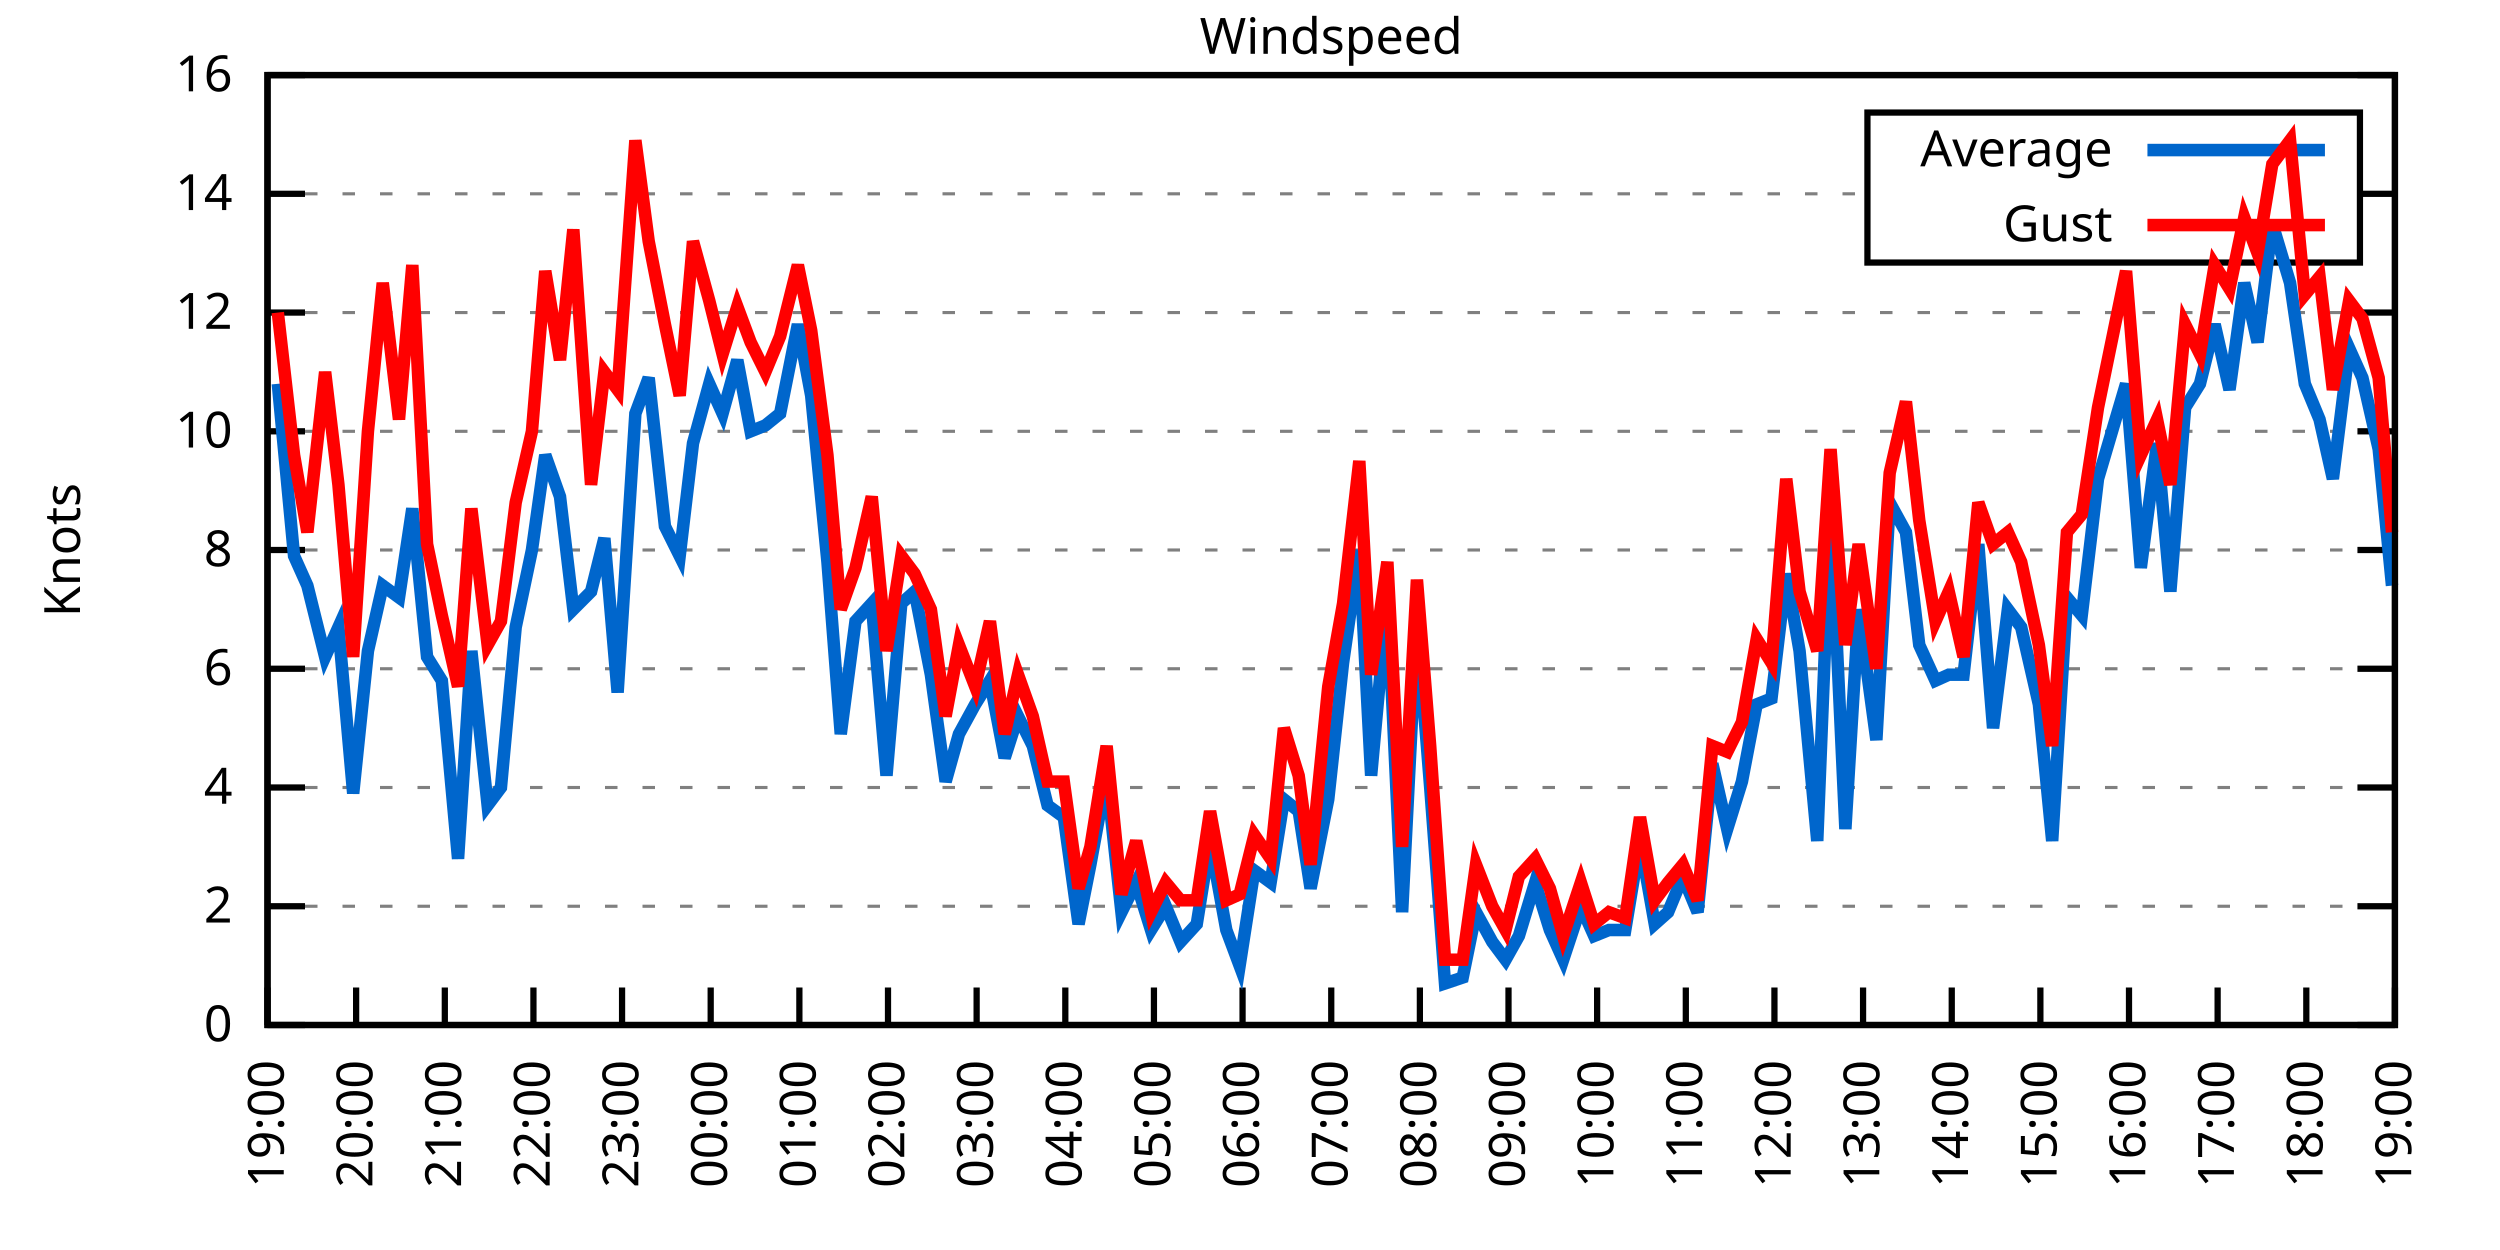
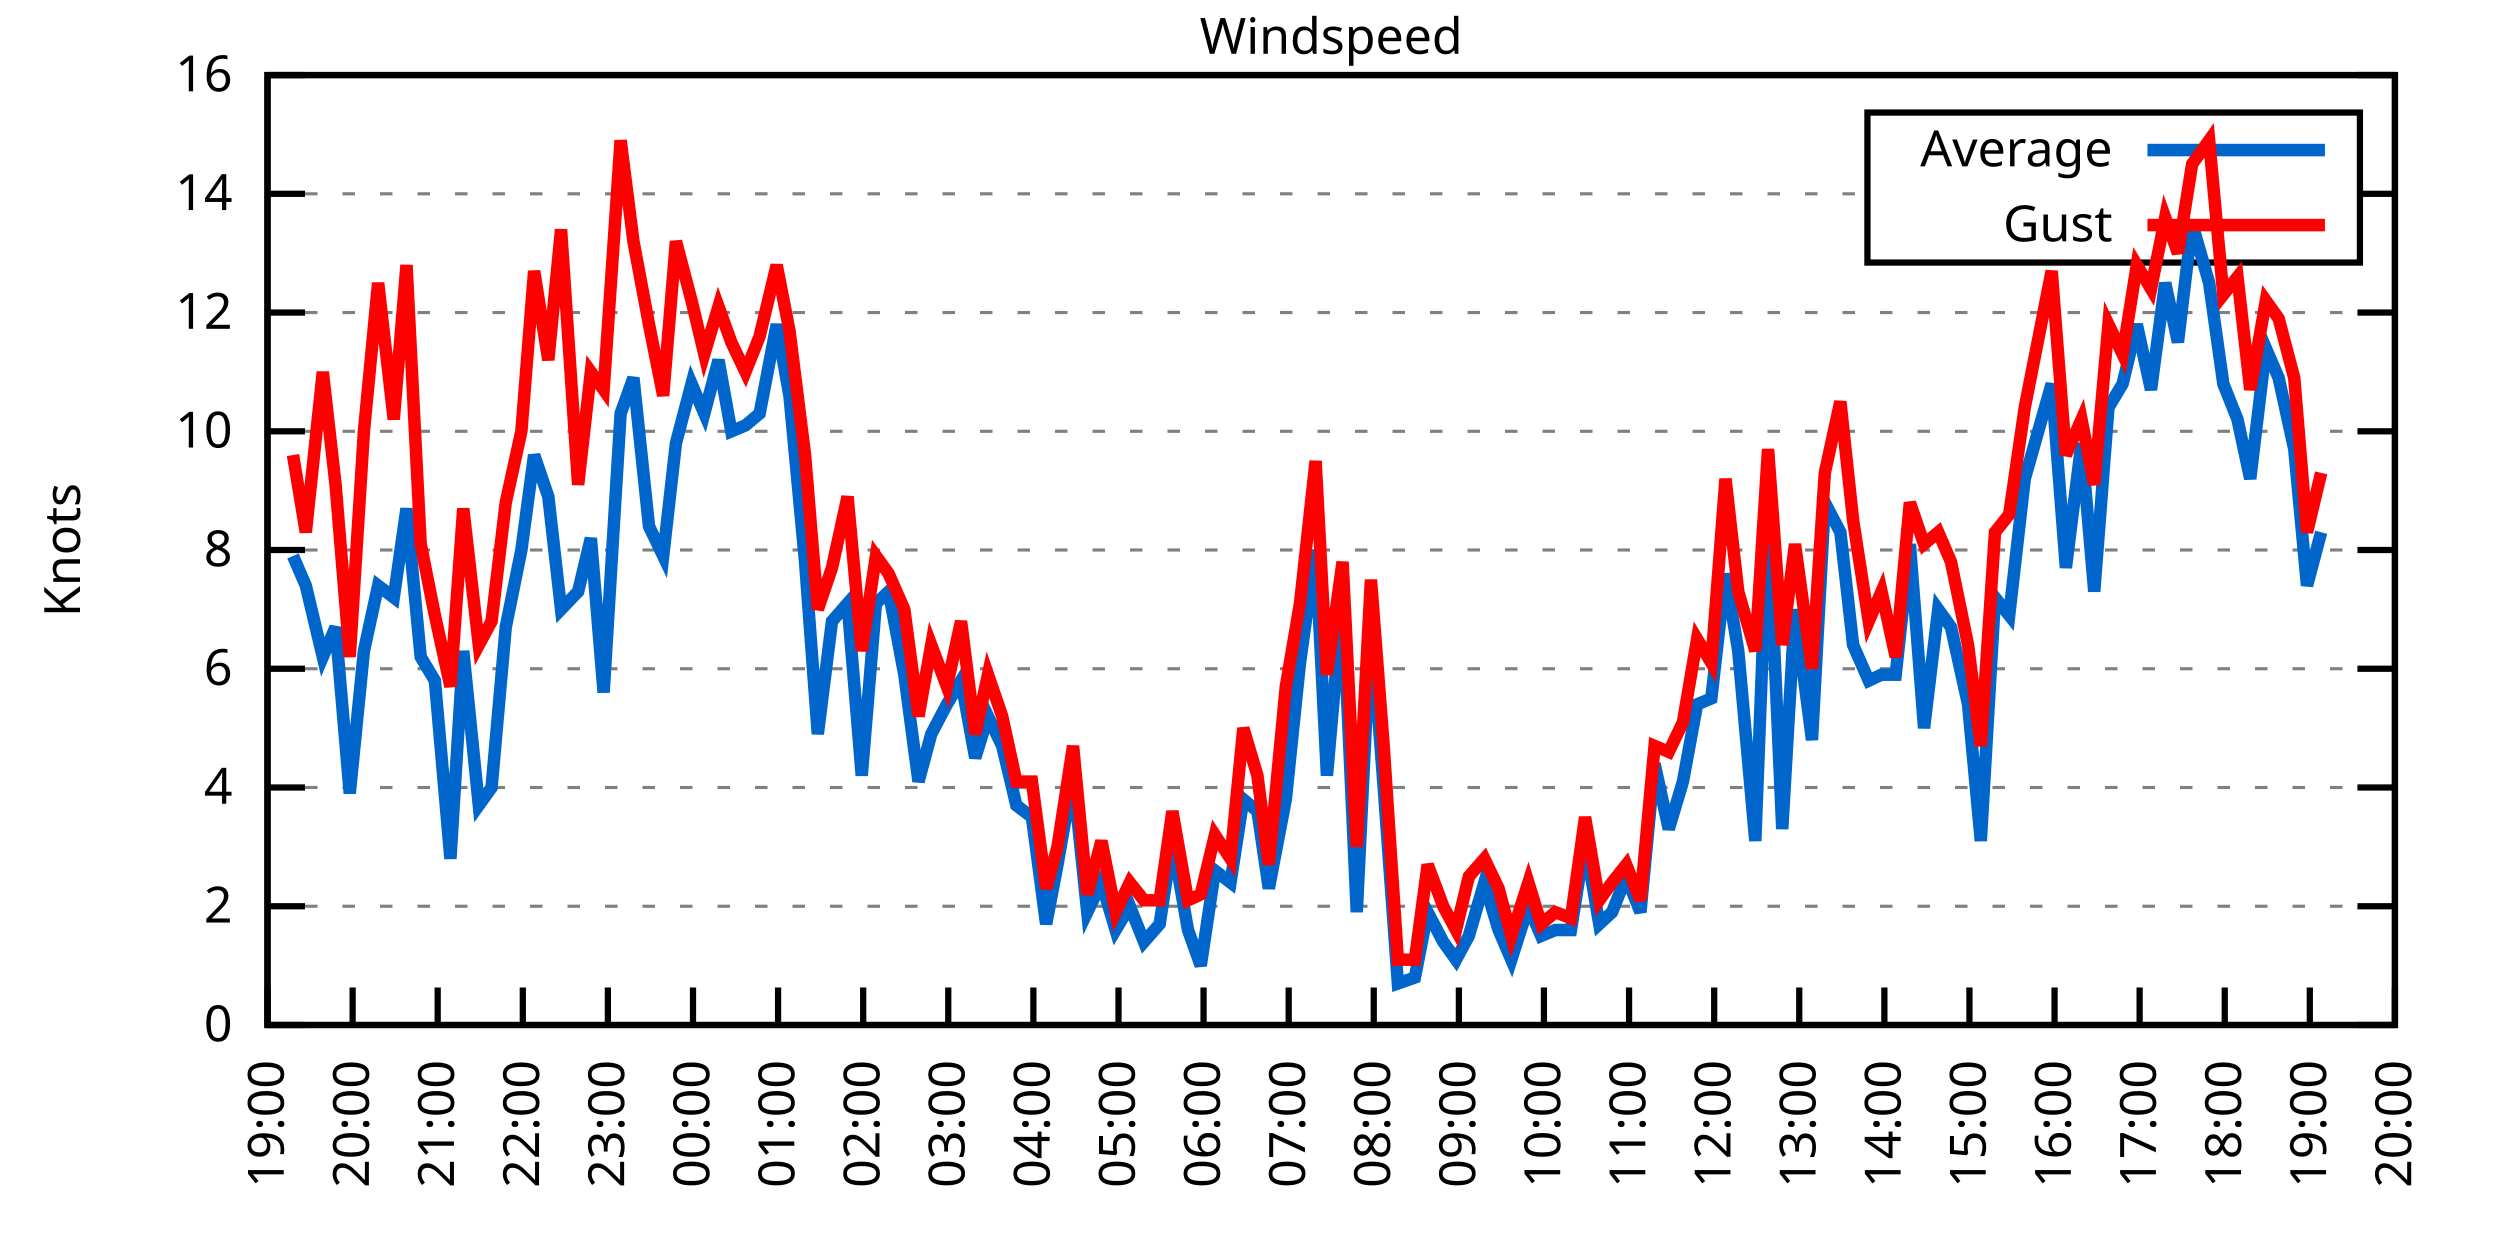
<svg xmlns="http://www.w3.org/2000/svg" xmlns:xlink="http://www.w3.org/1999/xlink" width="400" height="200" viewBox="0 0 400 200">
  <g id="gnuplot_canvas">
    <rect x="0" y="0" width="400" height="200" fill="none" />
    <defs>
      <circle id="gpDot" r="0.5" stroke-width="0.5" stroke="currentColor" />
      <path id="gpPt0" stroke-width="0.333" stroke="currentColor" d="M-1,0 h2 M0,-1 v2" />
      <path id="gpPt1" stroke-width="0.333" stroke="currentColor" d="M-1,-1 L1,1 M1,-1 L-1,1" />
      <path id="gpPt2" stroke-width="0.333" stroke="currentColor" d="M-1,0 L1,0 M0,-1 L0,1 M-1,-1 L1,1 M-1,1 L1,-1" />
      <rect id="gpPt3" stroke-width="0.333" stroke="currentColor" x="-1" y="-1" width="2" height="2" />
      <rect id="gpPt4" stroke-width="0.333" stroke="currentColor" fill="currentColor" x="-1" y="-1" width="2" height="2" />
      <circle id="gpPt5" stroke-width="0.333" stroke="currentColor" cx="0" cy="0" r="1" />
      <use xlink:href="#gpPt5" id="gpPt6" fill="currentColor" stroke="none" />
      <path id="gpPt7" stroke-width="0.333" stroke="currentColor" d="M0,-1.33 L-1.33,0.67 L1.33,0.67 z" />
      <use xlink:href="#gpPt7" id="gpPt8" fill="currentColor" stroke="none" />
      <use xlink:href="#gpPt7" id="gpPt9" stroke="currentColor" transform="rotate(180)" />
      <use xlink:href="#gpPt9" id="gpPt10" fill="currentColor" stroke="none" />
      <use xlink:href="#gpPt3" id="gpPt11" stroke="currentColor" transform="rotate(45)" />
      <use xlink:href="#gpPt11" id="gpPt12" fill="currentColor" stroke="none" />
      <path id="gpPt13" stroke-width="0.333" stroke="currentColor" d="M0,1.330 L1.265,0.411 L0.782,-1.067 L-0.782,-1.076 L-1.265,0.411 z" />
      <use xlink:href="#gpPt13" id="gpPt14" fill="currentColor" stroke="none" />
      <filter id="textbox" filterUnits="objectBoundingBox" x="0" y="0" height="1" width="1">
        <feFlood flood-color="white" flood-opacity="1" result="bgnd" />
        <feComposite in="SourceGraphic" in2="bgnd" operator="atop" />
      </filter>
      <filter id="greybox" filterUnits="objectBoundingBox" x="0" y="0" height="1" width="1">
        <feFlood flood-color="lightgrey" flood-opacity="1" result="grey" />
        <feComposite in="SourceGraphic" in2="grey" operator="atop" />
      </filter>
    </defs>
    <g fill="none" color="white" stroke="currentColor" stroke-width="1.00" stroke-linecap="butt" stroke-linejoin="miter">
</g>
    <g fill="none" color="black" stroke="currentColor" stroke-width="1.00" stroke-linecap="butt" stroke-linejoin="miter">
      <g stroke="none" shape-rendering="crispEdges">
        <polygon fill="rgb(255, 255, 255)" points="42.80,164.00 383.18,164.00 383.18,12.02 42.80,12.02 " />
      </g>
    </g>
    <g fill="none" color="black" stroke="currentColor" stroke-width="1.00" stroke-linecap="butt" stroke-linejoin="miter">
</g>
    <g fill="none" color="black" stroke="black" stroke-width="0.50" stroke-linecap="butt" stroke-linejoin="miter">
</g>
    <g fill="none" color="gray" stroke="currentColor" stroke-width="0.50" stroke-linecap="butt" stroke-linejoin="miter">
      <path stroke="gray" stroke-dasharray="2,4" class="gridline" d="M42.80,164.00 L383.19,164.00  " />
    </g>
    <g fill="none" color="gray" stroke="gray" stroke-width="1.00" stroke-linecap="butt" stroke-linejoin="miter">
</g>
    <g fill="none" color="black" stroke="currentColor" stroke-width="1.00" stroke-linecap="butt" stroke-linejoin="miter">
      <path stroke="black" d="M42.80,164.00 L48.80,164.00 M383.19,164.00 L377.19,164.00  " />
      <g transform="translate(37.20,166.60)" stroke="none" fill="black" font-family="Sans" font-size="8.00" text-anchor="end">
        <text>
          <tspan font-family="Sans"> 0</tspan>
        </text>
      </g>
    </g>
    <g fill="none" color="black" stroke="currentColor" stroke-width="1.00" stroke-linecap="butt" stroke-linejoin="miter">
</g>
    <g fill="none" color="black" stroke="black" stroke-width="0.50" stroke-linecap="butt" stroke-linejoin="miter">
</g>
    <g fill="none" color="gray" stroke="currentColor" stroke-width="0.50" stroke-linecap="butt" stroke-linejoin="miter">
      <path stroke="gray" stroke-dasharray="2,4" class="gridline" d="M42.80,145.00 L383.19,145.00  " />
    </g>
    <g fill="none" color="gray" stroke="gray" stroke-width="1.00" stroke-linecap="butt" stroke-linejoin="miter">
</g>
    <g fill="none" color="black" stroke="currentColor" stroke-width="1.00" stroke-linecap="butt" stroke-linejoin="miter">
      <path stroke="black" d="M42.80,145.00 L48.80,145.00 M383.19,145.00 L377.19,145.00  " />
      <g transform="translate(37.20,147.60)" stroke="none" fill="black" font-family="Sans" font-size="8.00" text-anchor="end">
        <text>
          <tspan font-family="Sans"> 2</tspan>
        </text>
      </g>
    </g>
    <g fill="none" color="black" stroke="currentColor" stroke-width="1.00" stroke-linecap="butt" stroke-linejoin="miter">
</g>
    <g fill="none" color="black" stroke="black" stroke-width="0.50" stroke-linecap="butt" stroke-linejoin="miter">
</g>
    <g fill="none" color="gray" stroke="currentColor" stroke-width="0.50" stroke-linecap="butt" stroke-linejoin="miter">
      <path stroke="gray" stroke-dasharray="2,4" class="gridline" d="M42.80,126.00 L383.19,126.00  " />
    </g>
    <g fill="none" color="gray" stroke="gray" stroke-width="1.00" stroke-linecap="butt" stroke-linejoin="miter">
</g>
    <g fill="none" color="black" stroke="currentColor" stroke-width="1.00" stroke-linecap="butt" stroke-linejoin="miter">
      <path stroke="black" d="M42.80,126.00 L48.80,126.00 M383.19,126.00 L377.19,126.00  " />
      <g transform="translate(37.20,128.60)" stroke="none" fill="black" font-family="Sans" font-size="8.00" text-anchor="end">
        <text>
          <tspan font-family="Sans"> 4</tspan>
        </text>
      </g>
    </g>
    <g fill="none" color="black" stroke="currentColor" stroke-width="1.00" stroke-linecap="butt" stroke-linejoin="miter">
</g>
    <g fill="none" color="black" stroke="black" stroke-width="0.50" stroke-linecap="butt" stroke-linejoin="miter">
</g>
    <g fill="none" color="gray" stroke="currentColor" stroke-width="0.50" stroke-linecap="butt" stroke-linejoin="miter">
      <path stroke="gray" stroke-dasharray="2,4" class="gridline" d="M42.80,107.00 L383.19,107.00  " />
    </g>
    <g fill="none" color="gray" stroke="gray" stroke-width="1.00" stroke-linecap="butt" stroke-linejoin="miter">
</g>
    <g fill="none" color="black" stroke="currentColor" stroke-width="1.00" stroke-linecap="butt" stroke-linejoin="miter">
      <path stroke="black" d="M42.80,107.00 L48.80,107.00 M383.19,107.00 L377.19,107.00  " />
      <g transform="translate(37.20,109.60)" stroke="none" fill="black" font-family="Sans" font-size="8.00" text-anchor="end">
        <text>
          <tspan font-family="Sans"> 6</tspan>
        </text>
      </g>
    </g>
    <g fill="none" color="black" stroke="currentColor" stroke-width="1.00" stroke-linecap="butt" stroke-linejoin="miter">
</g>
    <g fill="none" color="black" stroke="black" stroke-width="0.50" stroke-linecap="butt" stroke-linejoin="miter">
</g>
    <g fill="none" color="gray" stroke="currentColor" stroke-width="0.50" stroke-linecap="butt" stroke-linejoin="miter">
      <path stroke="gray" stroke-dasharray="2,4" class="gridline" d="M42.80,88.00 L383.19,88.00  " />
    </g>
    <g fill="none" color="gray" stroke="gray" stroke-width="1.00" stroke-linecap="butt" stroke-linejoin="miter">
</g>
    <g fill="none" color="black" stroke="currentColor" stroke-width="1.00" stroke-linecap="butt" stroke-linejoin="miter">
      <path stroke="black" d="M42.80,88.00 L48.80,88.00 M383.19,88.00 L377.19,88.00  " />
      <g transform="translate(37.20,90.60)" stroke="none" fill="black" font-family="Sans" font-size="8.00" text-anchor="end">
        <text>
          <tspan font-family="Sans"> 8</tspan>
        </text>
      </g>
    </g>
    <g fill="none" color="black" stroke="currentColor" stroke-width="1.00" stroke-linecap="butt" stroke-linejoin="miter">
</g>
    <g fill="none" color="black" stroke="black" stroke-width="0.50" stroke-linecap="butt" stroke-linejoin="miter">
</g>
    <g fill="none" color="gray" stroke="currentColor" stroke-width="0.50" stroke-linecap="butt" stroke-linejoin="miter">
      <path stroke="gray" stroke-dasharray="2,4" class="gridline" d="M42.80,69.01 L383.19,69.01  " />
    </g>
    <g fill="none" color="gray" stroke="gray" stroke-width="1.00" stroke-linecap="butt" stroke-linejoin="miter">
</g>
    <g fill="none" color="black" stroke="currentColor" stroke-width="1.00" stroke-linecap="butt" stroke-linejoin="miter">
      <path stroke="black" d="M42.80,69.01 L48.80,69.01 M383.19,69.01 L377.19,69.01  " />
      <g transform="translate(37.20,71.61)" stroke="none" fill="black" font-family="Sans" font-size="8.00" text-anchor="end">
        <text>
          <tspan font-family="Sans"> 10</tspan>
        </text>
      </g>
    </g>
    <g fill="none" color="black" stroke="currentColor" stroke-width="1.00" stroke-linecap="butt" stroke-linejoin="miter">
</g>
    <g fill="none" color="black" stroke="black" stroke-width="0.50" stroke-linecap="butt" stroke-linejoin="miter">
</g>
    <g fill="none" color="gray" stroke="currentColor" stroke-width="0.50" stroke-linecap="butt" stroke-linejoin="miter">
      <path stroke="gray" stroke-dasharray="2,4" class="gridline" d="M42.80,50.01 L383.19,50.01  " />
    </g>
    <g fill="none" color="gray" stroke="gray" stroke-width="1.00" stroke-linecap="butt" stroke-linejoin="miter">
</g>
    <g fill="none" color="black" stroke="currentColor" stroke-width="1.00" stroke-linecap="butt" stroke-linejoin="miter">
      <path stroke="black" d="M42.80,50.01 L48.80,50.01 M383.19,50.01 L377.19,50.01  " />
      <g transform="translate(37.20,52.61)" stroke="none" fill="black" font-family="Sans" font-size="8.00" text-anchor="end">
        <text>
          <tspan font-family="Sans"> 12</tspan>
        </text>
      </g>
    </g>
    <g fill="none" color="black" stroke="currentColor" stroke-width="1.00" stroke-linecap="butt" stroke-linejoin="miter">
</g>
    <g fill="none" color="black" stroke="black" stroke-width="0.50" stroke-linecap="butt" stroke-linejoin="miter">
</g>
    <g fill="none" color="gray" stroke="currentColor" stroke-width="0.50" stroke-linecap="butt" stroke-linejoin="miter">
      <path stroke="gray" stroke-dasharray="2,4" class="gridline" d="M42.80,31.01 L298.79,31.01 M377.59,31.01 L383.19,31.01  " />
    </g>
    <g fill="none" color="gray" stroke="gray" stroke-width="1.00" stroke-linecap="butt" stroke-linejoin="miter">
</g>
    <g fill="none" color="black" stroke="currentColor" stroke-width="1.00" stroke-linecap="butt" stroke-linejoin="miter">
      <path stroke="black" d="M42.80,31.01 L48.80,31.01 M383.19,31.01 L377.19,31.01  " />
      <g transform="translate(37.20,33.61)" stroke="none" fill="black" font-family="Sans" font-size="8.00" text-anchor="end">
        <text>
          <tspan font-family="Sans"> 14</tspan>
        </text>
      </g>
    </g>
    <g fill="none" color="black" stroke="currentColor" stroke-width="1.00" stroke-linecap="butt" stroke-linejoin="miter">
</g>
    <g fill="none" color="black" stroke="black" stroke-width="0.50" stroke-linecap="butt" stroke-linejoin="miter">
</g>
    <g fill="none" color="gray" stroke="currentColor" stroke-width="0.50" stroke-linecap="butt" stroke-linejoin="miter">
      <path stroke="gray" stroke-dasharray="2,4" class="gridline" d="M42.80,12.01 L383.19,12.01  " />
    </g>
    <g fill="none" color="gray" stroke="gray" stroke-width="1.00" stroke-linecap="butt" stroke-linejoin="miter">
</g>
    <g fill="none" color="black" stroke="currentColor" stroke-width="1.00" stroke-linecap="butt" stroke-linejoin="miter">
      <path stroke="black" d="M42.80,12.01 L48.80,12.01 M383.19,12.01 L377.19,12.01  " />
      <g transform="translate(37.20,14.61)" stroke="none" fill="black" font-family="Sans" font-size="8.00" text-anchor="end">
        <text>
          <tspan font-family="Sans"> 16</tspan>
        </text>
      </g>
    </g>
    <g fill="none" color="black" stroke="currentColor" stroke-width="1.00" stroke-linecap="butt" stroke-linejoin="miter">
      <path stroke="black" d="M42.80,164.00 L42.80,158.00  " />
      <g transform="translate(45.40,169.60) rotate(270.00)" stroke="none" fill="black" font-family="Sans" font-size="8.00" text-anchor="end">
        <text>
          <tspan font-family="Sans">19:00</tspan>
        </text>
      </g>
    </g>
    <g fill="none" color="black" stroke="currentColor" stroke-width="1.00" stroke-linecap="butt" stroke-linejoin="miter">
-       <path stroke="black" d="M56.98,164.00 L56.98,158.00  " />
-       <g transform="translate(59.58,169.60) rotate(270.00)" stroke="none" fill="black" font-family="Sans" font-size="8.00" text-anchor="end">
+       <path stroke="black" d="M56.42,164.00 L56.42,158.00  " />
+       <g transform="translate(59.02,169.60) rotate(270.00)" stroke="none" fill="black" font-family="Sans" font-size="8.00" text-anchor="end">
        <text>
          <tspan font-family="Sans">20:00</tspan>
        </text>
      </g>
    </g>
    <g fill="none" color="black" stroke="currentColor" stroke-width="1.00" stroke-linecap="butt" stroke-linejoin="miter">
-       <path stroke="black" d="M71.17,164.00 L71.17,158.00  " />
-       <g transform="translate(73.77,169.60) rotate(270.00)" stroke="none" fill="black" font-family="Sans" font-size="8.00" text-anchor="end">
+       <path stroke="black" d="M70.03,164.00 L70.03,158.00  " />
+       <g transform="translate(72.63,169.60) rotate(270.00)" stroke="none" fill="black" font-family="Sans" font-size="8.00" text-anchor="end">
        <text>
          <tspan font-family="Sans">21:00</tspan>
        </text>
      </g>
    </g>
    <g fill="none" color="black" stroke="currentColor" stroke-width="1.00" stroke-linecap="butt" stroke-linejoin="miter">
-       <path stroke="black" d="M85.35,164.00 L85.35,158.00  " />
-       <g transform="translate(87.95,169.60) rotate(270.00)" stroke="none" fill="black" font-family="Sans" font-size="8.00" text-anchor="end">
+       <path stroke="black" d="M83.65,164.00 L83.65,158.00  " />
+       <g transform="translate(86.25,169.60) rotate(270.00)" stroke="none" fill="black" font-family="Sans" font-size="8.00" text-anchor="end">
        <text>
          <tspan font-family="Sans">22:00</tspan>
        </text>
      </g>
    </g>
    <g fill="none" color="black" stroke="currentColor" stroke-width="1.00" stroke-linecap="butt" stroke-linejoin="miter">
-       <path stroke="black" d="M99.53,164.00 L99.53,158.00  " />
-       <g transform="translate(102.13,169.60) rotate(270.00)" stroke="none" fill="black" font-family="Sans" font-size="8.00" text-anchor="end">
+       <path stroke="black" d="M97.26,164.00 L97.26,158.00  " />
+       <g transform="translate(99.86,169.60) rotate(270.00)" stroke="none" fill="black" font-family="Sans" font-size="8.00" text-anchor="end">
        <text>
          <tspan font-family="Sans">23:00</tspan>
        </text>
      </g>
    </g>
    <g fill="none" color="black" stroke="currentColor" stroke-width="1.00" stroke-linecap="butt" stroke-linejoin="miter">
-       <path stroke="black" d="M113.71,164.00 L113.71,158.00  " />
-       <g transform="translate(116.31,169.60) rotate(270.00)" stroke="none" fill="black" font-family="Sans" font-size="8.00" text-anchor="end">
+       <path stroke="black" d="M110.88,164.00 L110.88,158.00  " />
+       <g transform="translate(113.48,169.60) rotate(270.00)" stroke="none" fill="black" font-family="Sans" font-size="8.00" text-anchor="end">
        <text>
          <tspan font-family="Sans">00:00</tspan>
        </text>
      </g>
    </g>
    <g fill="none" color="black" stroke="currentColor" stroke-width="1.00" stroke-linecap="butt" stroke-linejoin="miter">
-       <path stroke="black" d="M127.90,164.00 L127.90,158.00  " />
-       <g transform="translate(130.50,169.60) rotate(270.00)" stroke="none" fill="black" font-family="Sans" font-size="8.00" text-anchor="end">
+       <path stroke="black" d="M124.49,164.00 L124.49,158.00  " />
+       <g transform="translate(127.09,169.60) rotate(270.00)" stroke="none" fill="black" font-family="Sans" font-size="8.00" text-anchor="end">
        <text>
          <tspan font-family="Sans">01:00</tspan>
        </text>
      </g>
    </g>
    <g fill="none" color="black" stroke="currentColor" stroke-width="1.00" stroke-linecap="butt" stroke-linejoin="miter">
-       <path stroke="black" d="M142.08,164.00 L142.08,158.00  " />
-       <g transform="translate(144.68,169.60) rotate(270.00)" stroke="none" fill="black" font-family="Sans" font-size="8.00" text-anchor="end">
+       <path stroke="black" d="M138.11,164.00 L138.11,158.00  " />
+       <g transform="translate(140.71,169.60) rotate(270.00)" stroke="none" fill="black" font-family="Sans" font-size="8.00" text-anchor="end">
        <text>
          <tspan font-family="Sans">02:00</tspan>
        </text>
      </g>
    </g>
    <g fill="none" color="black" stroke="currentColor" stroke-width="1.00" stroke-linecap="butt" stroke-linejoin="miter">
-       <path stroke="black" d="M156.26,164.00 L156.26,158.00  " />
-       <g transform="translate(158.86,169.60) rotate(270.00)" stroke="none" fill="black" font-family="Sans" font-size="8.00" text-anchor="end">
+       <path stroke="black" d="M151.72,164.00 L151.72,158.00  " />
+       <g transform="translate(154.32,169.60) rotate(270.00)" stroke="none" fill="black" font-family="Sans" font-size="8.00" text-anchor="end">
        <text>
          <tspan font-family="Sans">03:00</tspan>
        </text>
      </g>
    </g>
    <g fill="none" color="black" stroke="currentColor" stroke-width="1.00" stroke-linecap="butt" stroke-linejoin="miter">
-       <path stroke="black" d="M170.45,164.00 L170.45,158.00  " />
-       <g transform="translate(173.05,169.60) rotate(270.00)" stroke="none" fill="black" font-family="Sans" font-size="8.00" text-anchor="end">
+       <path stroke="black" d="M165.34,164.00 L165.34,158.00  " />
+       <g transform="translate(167.94,169.60) rotate(270.00)" stroke="none" fill="black" font-family="Sans" font-size="8.00" text-anchor="end">
        <text>
          <tspan font-family="Sans">04:00</tspan>
        </text>
      </g>
    </g>
    <g fill="none" color="black" stroke="currentColor" stroke-width="1.00" stroke-linecap="butt" stroke-linejoin="miter">
-       <path stroke="black" d="M184.63,164.00 L184.63,158.00  " />
-       <g transform="translate(187.23,169.60) rotate(270.00)" stroke="none" fill="black" font-family="Sans" font-size="8.00" text-anchor="end">
+       <path stroke="black" d="M178.96,164.00 L178.96,158.00  " />
+       <g transform="translate(181.56,169.60) rotate(270.00)" stroke="none" fill="black" font-family="Sans" font-size="8.00" text-anchor="end">
        <text>
          <tspan font-family="Sans">05:00</tspan>
        </text>
      </g>
    </g>
    <g fill="none" color="black" stroke="currentColor" stroke-width="1.00" stroke-linecap="butt" stroke-linejoin="miter">
-       <path stroke="black" d="M198.81,164.00 L198.81,158.00  " />
-       <g transform="translate(201.41,169.60) rotate(270.00)" stroke="none" fill="black" font-family="Sans" font-size="8.00" text-anchor="end">
+       <path stroke="black" d="M192.57,164.00 L192.57,158.00  " />
+       <g transform="translate(195.17,169.60) rotate(270.00)" stroke="none" fill="black" font-family="Sans" font-size="8.00" text-anchor="end">
        <text>
          <tspan font-family="Sans">06:00</tspan>
        </text>
      </g>
    </g>
    <g fill="none" color="black" stroke="currentColor" stroke-width="1.00" stroke-linecap="butt" stroke-linejoin="miter">
-       <path stroke="black" d="M213.00,164.00 L213.00,158.00  " />
-       <g transform="translate(215.60,169.60) rotate(270.00)" stroke="none" fill="black" font-family="Sans" font-size="8.00" text-anchor="end">
+       <path stroke="black" d="M206.19,164.00 L206.19,158.00  " />
+       <g transform="translate(208.79,169.60) rotate(270.00)" stroke="none" fill="black" font-family="Sans" font-size="8.00" text-anchor="end">
        <text>
          <tspan font-family="Sans">07:00</tspan>
        </text>
      </g>
    </g>
    <g fill="none" color="black" stroke="currentColor" stroke-width="1.00" stroke-linecap="butt" stroke-linejoin="miter">
-       <path stroke="black" d="M227.18,164.00 L227.18,158.00  " />
-       <g transform="translate(229.78,169.60) rotate(270.00)" stroke="none" fill="black" font-family="Sans" font-size="8.00" text-anchor="end">
+       <path stroke="black" d="M219.80,164.00 L219.80,158.00  " />
+       <g transform="translate(222.40,169.60) rotate(270.00)" stroke="none" fill="black" font-family="Sans" font-size="8.00" text-anchor="end">
        <text>
          <tspan font-family="Sans">08:00</tspan>
        </text>
      </g>
    </g>
    <g fill="none" color="black" stroke="currentColor" stroke-width="1.00" stroke-linecap="butt" stroke-linejoin="miter">
-       <path stroke="black" d="M241.36,164.00 L241.36,158.00  " />
-       <g transform="translate(243.96,169.60) rotate(270.00)" stroke="none" fill="black" font-family="Sans" font-size="8.00" text-anchor="end">
+       <path stroke="black" d="M233.42,164.00 L233.42,158.00  " />
+       <g transform="translate(236.02,169.60) rotate(270.00)" stroke="none" fill="black" font-family="Sans" font-size="8.00" text-anchor="end">
        <text>
          <tspan font-family="Sans">09:00</tspan>
        </text>
      </g>
    </g>
    <g fill="none" color="black" stroke="currentColor" stroke-width="1.00" stroke-linecap="butt" stroke-linejoin="miter">
-       <path stroke="black" d="M255.54,164.00 L255.54,158.00  " />
-       <g transform="translate(258.14,169.60) rotate(270.00)" stroke="none" fill="black" font-family="Sans" font-size="8.00" text-anchor="end">
+       <path stroke="black" d="M247.03,164.00 L247.03,158.00  " />
+       <g transform="translate(249.63,169.60) rotate(270.00)" stroke="none" fill="black" font-family="Sans" font-size="8.00" text-anchor="end">
        <text>
          <tspan font-family="Sans">10:00</tspan>
        </text>
      </g>
    </g>
    <g fill="none" color="black" stroke="currentColor" stroke-width="1.00" stroke-linecap="butt" stroke-linejoin="miter">
-       <path stroke="black" d="M269.73,164.00 L269.73,158.00  " />
-       <g transform="translate(272.33,169.60) rotate(270.00)" stroke="none" fill="black" font-family="Sans" font-size="8.00" text-anchor="end">
+       <path stroke="black" d="M260.65,164.00 L260.65,158.00  " />
+       <g transform="translate(263.25,169.60) rotate(270.00)" stroke="none" fill="black" font-family="Sans" font-size="8.00" text-anchor="end">
        <text>
          <tspan font-family="Sans">11:00</tspan>
        </text>
      </g>
    </g>
    <g fill="none" color="black" stroke="currentColor" stroke-width="1.00" stroke-linecap="butt" stroke-linejoin="miter">
-       <path stroke="black" d="M283.91,164.00 L283.91,158.00  " />
-       <g transform="translate(286.51,169.60) rotate(270.00)" stroke="none" fill="black" font-family="Sans" font-size="8.00" text-anchor="end">
+       <path stroke="black" d="M274.27,164.00 L274.27,158.00  " />
+       <g transform="translate(276.87,169.60) rotate(270.00)" stroke="none" fill="black" font-family="Sans" font-size="8.00" text-anchor="end">
        <text>
          <tspan font-family="Sans">12:00</tspan>
        </text>
      </g>
    </g>
    <g fill="none" color="black" stroke="currentColor" stroke-width="1.00" stroke-linecap="butt" stroke-linejoin="miter">
-       <path stroke="black" d="M298.09,164.00 L298.09,158.00  " />
-       <g transform="translate(300.69,169.60) rotate(270.00)" stroke="none" fill="black" font-family="Sans" font-size="8.00" text-anchor="end">
+       <path stroke="black" d="M287.88,164.00 L287.88,158.00  " />
+       <g transform="translate(290.48,169.60) rotate(270.00)" stroke="none" fill="black" font-family="Sans" font-size="8.00" text-anchor="end">
        <text>
          <tspan font-family="Sans">13:00</tspan>
        </text>
      </g>
    </g>
    <g fill="none" color="black" stroke="currentColor" stroke-width="1.00" stroke-linecap="butt" stroke-linejoin="miter">
-       <path stroke="black" d="M312.28,164.00 L312.28,158.00  " />
-       <g transform="translate(314.88,169.60) rotate(270.00)" stroke="none" fill="black" font-family="Sans" font-size="8.00" text-anchor="end">
+       <path stroke="black" d="M301.50,164.00 L301.50,158.00  " />
+       <g transform="translate(304.10,169.60) rotate(270.00)" stroke="none" fill="black" font-family="Sans" font-size="8.00" text-anchor="end">
        <text>
          <tspan font-family="Sans">14:00</tspan>
        </text>
      </g>
    </g>
    <g fill="none" color="black" stroke="currentColor" stroke-width="1.00" stroke-linecap="butt" stroke-linejoin="miter">
-       <path stroke="black" d="M326.46,164.00 L326.46,158.00  " />
-       <g transform="translate(329.06,169.60) rotate(270.00)" stroke="none" fill="black" font-family="Sans" font-size="8.00" text-anchor="end">
+       <path stroke="black" d="M315.11,164.00 L315.11,158.00  " />
+       <g transform="translate(317.71,169.60) rotate(270.00)" stroke="none" fill="black" font-family="Sans" font-size="8.00" text-anchor="end">
        <text>
          <tspan font-family="Sans">15:00</tspan>
        </text>
      </g>
    </g>
    <g fill="none" color="black" stroke="currentColor" stroke-width="1.00" stroke-linecap="butt" stroke-linejoin="miter">
-       <path stroke="black" d="M340.64,164.00 L340.64,158.00  " />
-       <g transform="translate(343.24,169.60) rotate(270.00)" stroke="none" fill="black" font-family="Sans" font-size="8.00" text-anchor="end">
+       <path stroke="black" d="M328.73,164.00 L328.73,158.00  " />
+       <g transform="translate(331.33,169.60) rotate(270.00)" stroke="none" fill="black" font-family="Sans" font-size="8.00" text-anchor="end">
        <text>
          <tspan font-family="Sans">16:00</tspan>
        </text>
      </g>
    </g>
    <g fill="none" color="black" stroke="currentColor" stroke-width="1.00" stroke-linecap="butt" stroke-linejoin="miter">
-       <path stroke="black" d="M354.82,164.00 L354.82,158.00  " />
-       <g transform="translate(357.42,169.60) rotate(270.00)" stroke="none" fill="black" font-family="Sans" font-size="8.00" text-anchor="end">
+       <path stroke="black" d="M342.34,164.00 L342.34,158.00  " />
+       <g transform="translate(344.94,169.60) rotate(270.00)" stroke="none" fill="black" font-family="Sans" font-size="8.00" text-anchor="end">
        <text>
          <tspan font-family="Sans">17:00</tspan>
        </text>
      </g>
    </g>
    <g fill="none" color="black" stroke="currentColor" stroke-width="1.00" stroke-linecap="butt" stroke-linejoin="miter">
-       <path stroke="black" d="M369.01,164.00 L369.01,158.00  " />
-       <g transform="translate(371.61,169.60) rotate(270.00)" stroke="none" fill="black" font-family="Sans" font-size="8.00" text-anchor="end">
+       <path stroke="black" d="M355.96,164.00 L355.96,158.00  " />
+       <g transform="translate(358.56,169.60) rotate(270.00)" stroke="none" fill="black" font-family="Sans" font-size="8.00" text-anchor="end">
        <text>
          <tspan font-family="Sans">18:00</tspan>
+         </text>
+       </g>
+     </g>
+     <g fill="none" color="black" stroke="currentColor" stroke-width="1.00" stroke-linecap="butt" stroke-linejoin="miter">
+       <path stroke="black" d="M369.57,164.00 L369.57,158.00  " />
+       <g transform="translate(372.17,169.60) rotate(270.00)" stroke="none" fill="black" font-family="Sans" font-size="8.00" text-anchor="end">
+         <text>
+           <tspan font-family="Sans">19:00</tspan>
        </text>
      </g>
    </g>
    <g fill="none" color="black" stroke="currentColor" stroke-width="1.00" stroke-linecap="butt" stroke-linejoin="miter">
      <path stroke="black" d="M383.19,164.00 L383.19,158.00  " />
      <g transform="translate(385.79,169.60) rotate(270.00)" stroke="none" fill="black" font-family="Sans" font-size="8.00" text-anchor="end">
        <text>
-           <tspan font-family="Sans">19:00</tspan>
+           <tspan font-family="Sans">20:00</tspan>
        </text>
      </g>
    </g>
    <g fill="none" color="black" stroke="currentColor" stroke-width="1.00" stroke-linecap="butt" stroke-linejoin="miter">
</g>
    <g fill="none" color="black" stroke="currentColor" stroke-width="1.00" stroke-linecap="butt" stroke-linejoin="miter">
      <path stroke="black" d="M42.80,12.01 L42.80,164.00 L383.19,164.00 L383.19,12.01 L42.80,12.01 Z  " />
    </g>
    <g fill="none" color="black" stroke="currentColor" stroke-width="1.00" stroke-linecap="butt" stroke-linejoin="miter">
</g>
    <g fill="none" color="black" stroke="currentColor" stroke-width="1.00" stroke-linecap="butt" stroke-linejoin="miter">
      <path stroke="black" d="M298.79,42.01 L298.79,18.01 L377.59,18.01 L377.59,42.01 L298.79,42.01 Z  " />
    </g>
    <g id="Windspeed_plot_1">
      <g fill="none" color="white" stroke="black" stroke-width="2.00" stroke-linecap="butt" stroke-linejoin="miter">
</g>
      <g fill="none" color="black" stroke="currentColor" stroke-width="2.00" stroke-linecap="butt" stroke-linejoin="miter">
        <g transform="translate(337.99,26.61)" stroke="none" fill="black" font-family="Sans" font-size="8.00" text-anchor="end">
          <text>
            <tspan font-family="Sans">Average</tspan>
          </text>
        </g>
      </g>
      <g fill="none" color="black" stroke="currentColor" stroke-width="2.00" stroke-linecap="butt" stroke-linejoin="miter">
-         <path stroke="rgb(  0, 102, 204)" d="M343.59,24.01 L371.99,24.01 M44.45,61.41 L47.05,88.95 L49.18,93.70 L52.02,105.10 L54.15,100.35 L56.51,126.95   L58.87,104.15 L61.24,93.70 L63.84,95.60 L65.97,81.36 L68.33,105.10 L70.69,108.90 L73.29,137.40 L75.42,104.15   L78.02,128.85 L80.15,126.00 L82.51,100.35 L85.11,88.00 L87.24,72.81 L89.60,79.46 L91.73,97.50 L94.57,94.65   L96.70,86.11 L98.82,110.80 L101.66,66.16 L103.79,60.46 L106.39,84.21 L108.75,88.95 L110.88,70.91 L113.48,61.41   L115.61,66.16 L117.97,57.61 L120.10,69.01 L122.46,68.06 L124.82,66.16 L127.66,51.91 L129.79,63.31 L132.39,89.90   L134.52,117.45 L136.88,99.40 L139.48,96.55 L141.84,124.10 L144.21,96.55 L146.34,94.65 L148.94,107.95 L151.30,125.05   L153.43,117.45 L156.03,112.70 L158.39,108.90 L160.75,121.25 L162.88,114.60 L165.25,119.35 L167.61,128.85 L170.21,130.75   L172.57,147.85 L174.46,138.35 L177.06,124.10 L179.43,145.95 L181.79,141.20 L184.16,148.80 L186.52,145.00 L188.88,150.70   L191.48,147.85 L193.61,134.55 L196.21,148.80 L198.34,154.50 L200.70,139.30 L203.30,141.20 L205.43,127.90 L207.79,129.80   L209.69,142.15 L212.52,127.90 L214.89,106.05 L217.49,88.00 L219.38,124.10 L221.98,95.60 L224.34,145.95 L226.71,99.40   L228.83,126.00 L231.20,157.35 L234.03,156.40 L236.16,145.95 L238.76,150.70 L240.89,153.55 L243.02,149.75 L245.62,141.20   L247.98,148.80 L250.11,153.55 L252.94,145.00 L255.07,149.75 L257.43,148.80 L260.04,148.80 L262.40,134.55 L264.76,147.85   L266.89,145.95 L269.25,140.25 L271.62,145.95 L273.98,122.20 L276.35,132.65 L278.71,125.05 L281.07,112.70 L283.44,111.75   L285.80,91.80 L287.93,104.15 L290.76,134.55 L292.89,81.36 L295.26,132.65 L297.38,97.50 L300.22,118.40 L302.35,80.41   L304.95,85.16 L307.08,103.20 L309.68,108.90 L311.80,107.95 L314.17,107.95 L316.53,87.06 L318.89,116.50 L321.26,97.50   L323.39,100.35 L326.22,112.70 L328.35,134.55 L330.71,95.60 L333.08,98.45 L335.68,76.61 L340.17,61.41 L342.53,90.85   L345.13,70.91 L347.26,94.65 L349.62,65.21 L351.99,61.41 L354.35,51.91 L356.72,62.36 L359.08,45.26 L361.21,54.76   L363.57,35.76 L366.41,45.26 L368.77,61.41 L371.13,67.11 L373.26,76.61 L375.86,55.71 L377.99,60.46 L380.59,71.86   L382.72,93.70  " />
+         <path stroke="rgb(  0, 102, 204)" d="M343.59,24.01 L371.99,24.01 M46.88,88.95 L48.93,93.70 L51.65,105.10 L53.69,100.35 L55.96,126.95 L58.23,104.15   L60.50,93.70 L63.00,95.60 L65.04,81.36 L67.31,105.10 L69.58,108.90 L72.07,137.40 L74.12,104.15 L76.61,128.85   L78.65,126.00 L80.92,100.35 L83.42,88.00 L85.46,72.81 L87.73,79.46 L89.77,97.50 L92.50,94.65 L94.54,86.11   L96.58,110.80 L99.30,66.16 L101.35,60.46 L103.84,84.21 L106.11,88.95 L108.15,70.91 L110.65,61.41 L112.69,66.16   L114.96,57.61 L117.01,69.01 L119.27,68.06 L121.54,66.16 L124.27,51.91 L126.31,63.31 L128.81,89.90 L130.85,117.45   L133.12,99.40 L135.61,96.55 L137.88,124.10 L140.15,96.55 L142.19,94.65 L144.69,107.95 L146.96,125.05 L149.00,117.45   L151.50,112.70 L153.77,108.90 L156.04,121.25 L158.08,114.60 L160.35,119.35 L162.62,128.85 L165.11,130.75 L167.38,147.85   L169.20,138.35 L171.69,124.10 L173.96,145.95 L176.23,141.20 L178.50,148.80 L180.77,145.00 L183.04,150.70 L185.54,147.85   L187.58,134.55 L190.08,148.80 L192.12,154.50 L194.39,139.30 L196.88,141.20 L198.93,127.90 L201.19,129.80 L203.01,142.15   L205.73,127.90 L208.00,106.05 L210.50,88.00 L212.31,124.10 L214.81,95.60 L217.08,145.95 L219.35,99.40 L221.39,126.00   L223.66,157.35 L226.38,156.40 L228.43,145.95 L230.92,150.70 L232.96,153.55 L235.01,149.75 L237.50,141.20 L239.77,148.80   L241.81,153.55 L244.54,145.00 L246.58,149.75 L248.85,148.80 L251.35,148.80 L253.61,134.55 L255.88,147.85 L257.93,145.95   L260.20,140.25 L262.47,145.95 L264.73,122.20 L267.00,132.65 L269.27,125.05 L271.54,112.70 L273.81,111.75 L276.08,91.80   L278.12,104.15 L280.85,134.55 L282.89,81.36 L285.16,132.65 L287.20,97.50 L289.92,118.40 L291.97,80.41 L294.46,85.16   L296.50,103.20 L299.00,108.90 L301.04,107.95 L303.31,107.95 L305.58,87.06 L307.85,116.50 L310.12,97.50 L312.16,100.35   L314.89,112.70 L316.93,134.55 L319.20,95.60 L321.47,98.45 L323.96,76.61 L328.27,61.41 L330.54,90.85 L333.04,70.91   L335.08,94.65 L337.35,65.21 L339.62,61.41 L341.89,51.91 L344.16,62.36 L346.43,45.26 L348.47,54.76 L350.74,35.76   L353.46,45.26 L355.73,61.41 L358.00,67.11 L360.04,76.61 L362.54,55.71 L364.58,60.46 L367.08,71.86 L369.12,93.70   L371.39,85.16  " />
      </g>
    </g>
    <g id="Windspeed_plot_2">
      <g fill="none" color="black" stroke="currentColor" stroke-width="2.00" stroke-linecap="butt" stroke-linejoin="miter">
        <g transform="translate(337.99,38.61)" stroke="none" fill="black" font-family="Sans" font-size="8.00" text-anchor="end">
          <text>
            <tspan font-family="Sans">Gust</tspan>
          </text>
        </g>
      </g>
      <g fill="none" color="black" stroke="currentColor" stroke-width="2.00" stroke-linecap="butt" stroke-linejoin="miter">
-         <path stroke="rgb(255,   0,   0)" d="M343.59,36.01 L371.99,36.01 M44.45,50.01 L47.05,72.81 L49.18,85.16 L52.02,59.51 L54.15,77.56 L56.51,105.10   L58.87,69.01 L61.24,45.26 L63.84,67.11 L65.97,42.41 L68.33,87.06 L70.69,98.45 L73.29,109.85 L75.42,81.36   L78.02,103.20 L80.15,99.40 L82.51,80.41 L85.11,69.01 L87.24,43.36 L89.60,57.61 L91.73,36.71 L94.57,77.56   L96.70,59.51 L98.82,62.36 L101.66,22.46 L103.79,38.61 L106.39,51.91 L108.75,63.31 L110.88,38.61 L113.48,48.11   L115.61,56.66 L117.97,49.06 L120.10,54.76 L122.46,59.51 L124.82,53.81 L127.66,42.41 L129.79,52.86 L132.39,72.81   L134.52,97.50 L136.88,90.85 L139.48,79.46 L141.84,104.15 L144.21,88.95 L146.34,91.80 L148.94,97.50 L151.30,114.60   L153.43,103.20 L156.03,109.85 L158.39,99.40 L160.75,117.45 L162.88,107.95 L165.25,114.60 L167.61,125.05 L170.21,125.05   L172.57,142.15 L174.46,135.50 L177.06,119.35 L179.43,143.10 L181.79,134.55 L184.16,145.95 L186.52,141.20 L188.88,144.05   L191.48,144.05 L193.61,129.80 L196.21,144.05 L198.34,143.10 L200.70,133.60 L203.30,137.40 L205.43,116.50 L207.79,124.10   L209.69,138.35 L212.52,109.85 L214.89,96.55 L217.49,73.76 L219.38,107.95 L221.98,89.90 L224.34,135.50 L226.71,92.75   L228.83,119.35 L231.20,153.55 L234.03,153.55 L236.16,138.35 L238.76,145.00 L240.89,148.80 L243.02,140.25 L245.62,137.40   L247.98,142.15 L250.11,149.75 L252.94,141.20 L255.07,147.85 L257.43,145.95 L260.04,146.90 L262.40,130.75 L264.76,144.05   L266.89,141.20 L269.25,138.35 L271.62,144.05 L273.98,119.35 L276.35,120.30 L278.71,115.55 L281.07,102.25 L283.44,106.05   L285.80,76.61 L287.93,94.65 L290.76,104.15 L292.89,71.86 L295.26,103.20 L297.38,87.06 L300.22,107.00 L302.35,75.66   L304.95,64.26 L307.08,83.26 L309.68,99.40 L311.80,94.65 L314.17,105.10 L316.53,80.41 L318.89,87.06 L321.26,85.16   L323.39,89.90 L326.22,103.20 L328.35,119.35 L330.71,85.16 L333.08,82.31 L335.68,65.21 L340.17,43.36 L342.53,72.81   L345.13,67.11 L347.26,77.56 L349.62,51.91 L351.99,56.66 L354.35,42.41 L356.72,46.21 L359.08,34.81 L361.21,40.51   L363.57,26.26 L366.41,22.46 L368.77,47.16 L371.13,44.31 L373.26,62.36 L375.86,48.11 L377.99,50.96 L380.59,60.46   L382.72,85.16  " />
+         <path stroke="rgb(255,   0,   0)" d="M343.59,36.01 L371.99,36.01 M46.88,72.81 L48.93,85.16 L51.65,59.51 L53.69,77.56 L55.96,105.10 L58.23,69.01   L60.50,45.26 L63.00,67.11 L65.04,42.41 L67.31,87.06 L69.58,98.45 L72.07,109.85 L74.12,81.36 L76.61,103.20   L78.65,99.40 L80.92,80.41 L83.42,69.01 L85.46,43.36 L87.73,57.61 L89.77,36.71 L92.50,77.56 L94.54,59.51   L96.58,62.36 L99.30,22.46 L101.35,38.61 L103.84,51.91 L106.11,63.31 L108.15,38.61 L110.65,48.11 L112.69,56.66   L114.96,49.06 L117.01,54.76 L119.27,59.51 L121.54,53.81 L124.27,42.41 L126.31,52.86 L128.81,72.81 L130.85,97.50   L133.12,90.85 L135.61,79.46 L137.88,104.15 L140.15,88.95 L142.19,91.80 L144.69,97.50 L146.96,114.60 L149.00,103.20   L151.50,109.85 L153.77,99.40 L156.04,117.45 L158.08,107.95 L160.35,114.60 L162.62,125.05 L165.11,125.05 L167.38,142.15   L169.20,135.50 L171.69,119.35 L173.96,143.10 L176.23,134.55 L178.50,145.95 L180.77,141.20 L183.04,144.05 L185.54,144.05   L187.58,129.80 L190.08,144.05 L192.12,143.10 L194.39,133.60 L196.88,137.40 L198.93,116.50 L201.19,124.10 L203.01,138.35   L205.73,109.85 L208.00,96.55 L210.50,73.76 L212.31,107.95 L214.81,89.90 L217.08,135.50 L219.35,92.75 L221.39,119.35   L223.66,153.55 L226.38,153.55 L228.43,138.35 L230.92,145.00 L232.96,148.80 L235.01,140.25 L237.50,137.40 L239.77,142.15   L241.81,149.75 L244.54,141.20 L246.58,147.85 L248.85,145.95 L251.35,146.90 L253.61,130.75 L255.88,144.05 L257.93,141.20   L260.20,138.35 L262.47,144.05 L264.73,119.35 L267.00,120.30 L269.27,115.55 L271.54,102.25 L273.81,106.05 L276.08,76.61   L278.12,94.65 L280.85,104.15 L282.89,71.86 L285.16,103.20 L287.20,87.06 L289.92,107.00 L291.97,75.66 L294.46,64.26   L296.50,83.26 L299.00,99.40 L301.04,94.65 L303.31,105.10 L305.58,80.41 L307.85,87.06 L310.12,85.16 L312.16,89.90   L314.89,103.20 L316.93,119.35 L319.20,85.16 L321.47,82.31 L323.96,65.21 L328.27,43.36 L330.54,72.81 L333.04,67.11   L335.08,77.56 L337.35,51.91 L339.62,56.66 L341.89,42.41 L344.16,46.21 L346.43,34.81 L348.47,40.51 L350.74,26.26   L353.46,22.46 L355.73,47.16 L358.00,44.31 L360.04,62.36 L362.54,48.11 L364.58,50.96 L367.08,60.46 L369.12,85.16   L371.39,75.66  " />
      </g>
    </g>
    <g fill="none" color="black" stroke="currentColor" stroke-width="2.00" stroke-linecap="butt" stroke-linejoin="miter">
</g>
    <g fill="none" color="black" stroke="black" stroke-width="1.00" stroke-linecap="butt" stroke-linejoin="miter">
</g>
    <g fill="none" color="black" stroke="currentColor" stroke-width="1.00" stroke-linecap="butt" stroke-linejoin="miter">
      <path stroke="black" d="M42.80,12.01 L42.80,164.00 L383.19,164.00 L383.19,12.01 L42.80,12.01 Z  " />
      <g transform="translate(12.80,88.01) rotate(270.00)" stroke="none" fill="black" font-family="Sans" font-size="8.00" text-anchor="middle">
        <text>
          <tspan font-family="Sans">Knots</tspan>
        </text>
      </g>
    </g>
    <g fill="none" color="black" stroke="currentColor" stroke-width="1.00" stroke-linecap="butt" stroke-linejoin="miter">
</g>
    <g fill="none" color="black" stroke="currentColor" stroke-width="1.00" stroke-linecap="butt" stroke-linejoin="miter">
      <g transform="translate(212.99,8.61)" stroke="none" fill="black" font-family="Sans" font-size="8.00" text-anchor="middle">
        <text>
          <tspan font-family="Sans">Windspeed</tspan>
        </text>
      </g>
    </g>
    <g fill="none" color="black" stroke="currentColor" stroke-width="1.00" stroke-linecap="butt" stroke-linejoin="miter">
</g>
  </g>
</svg>
